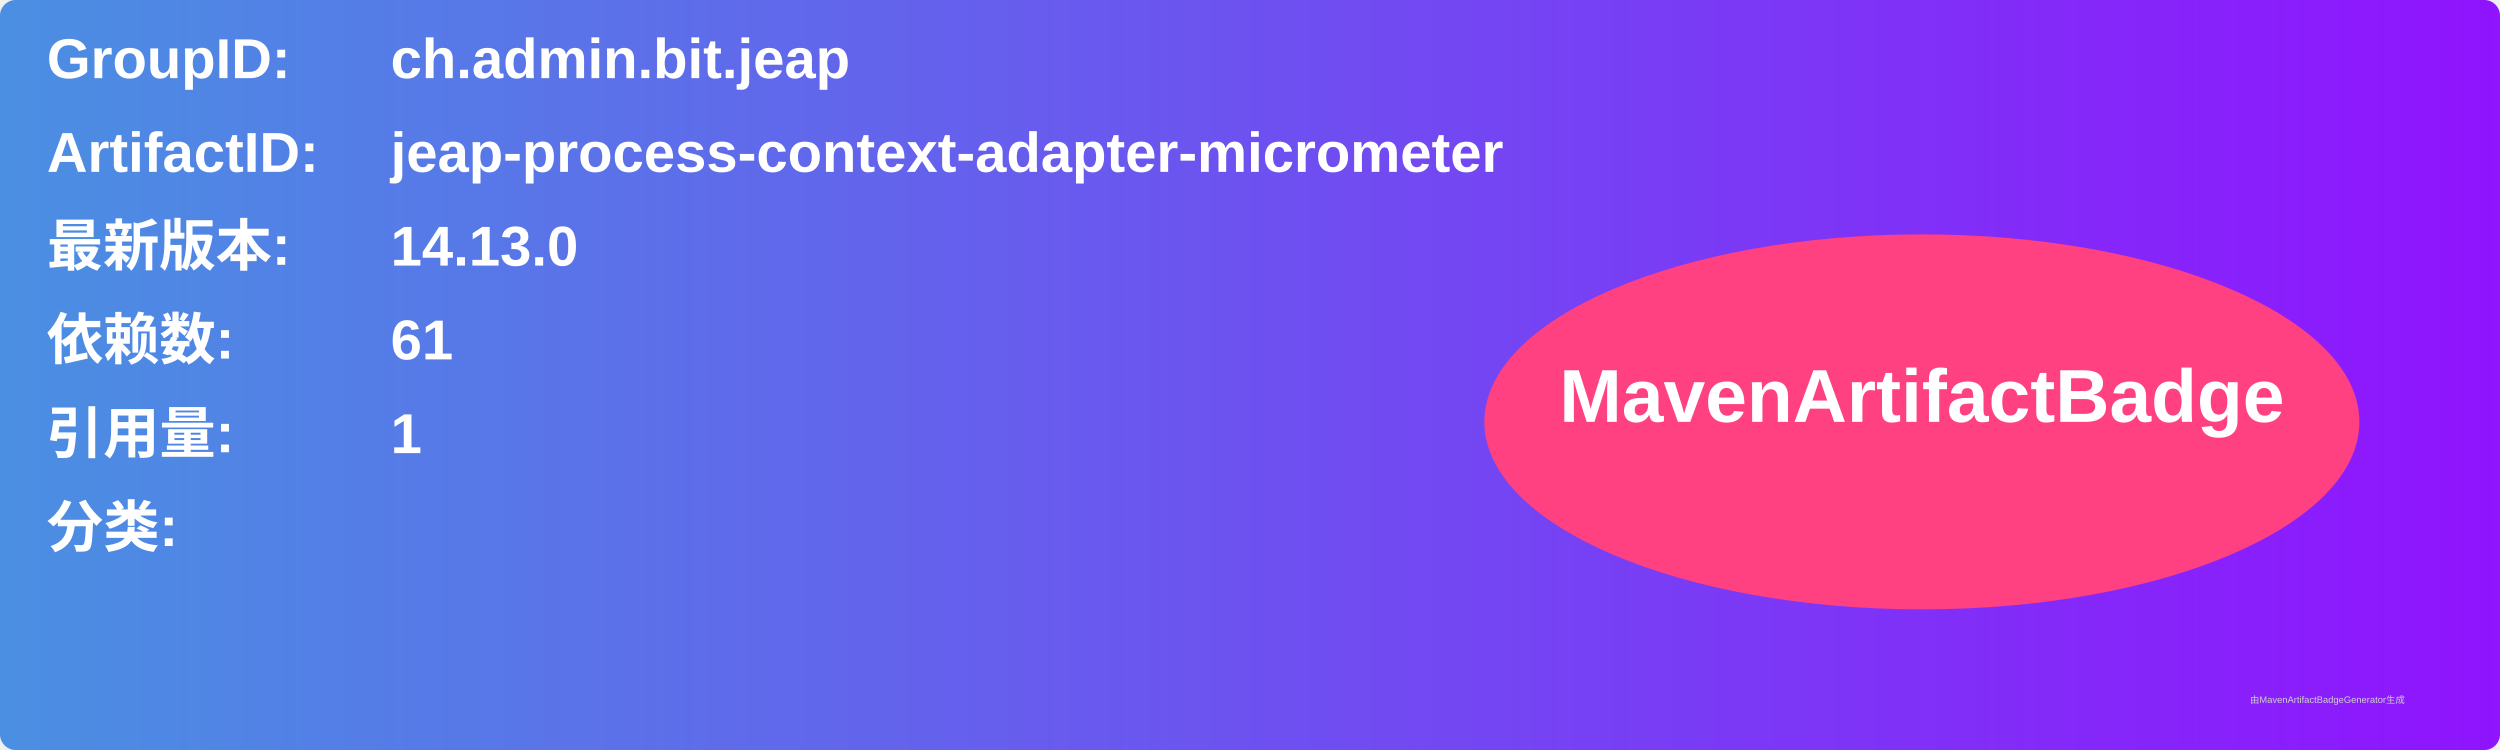
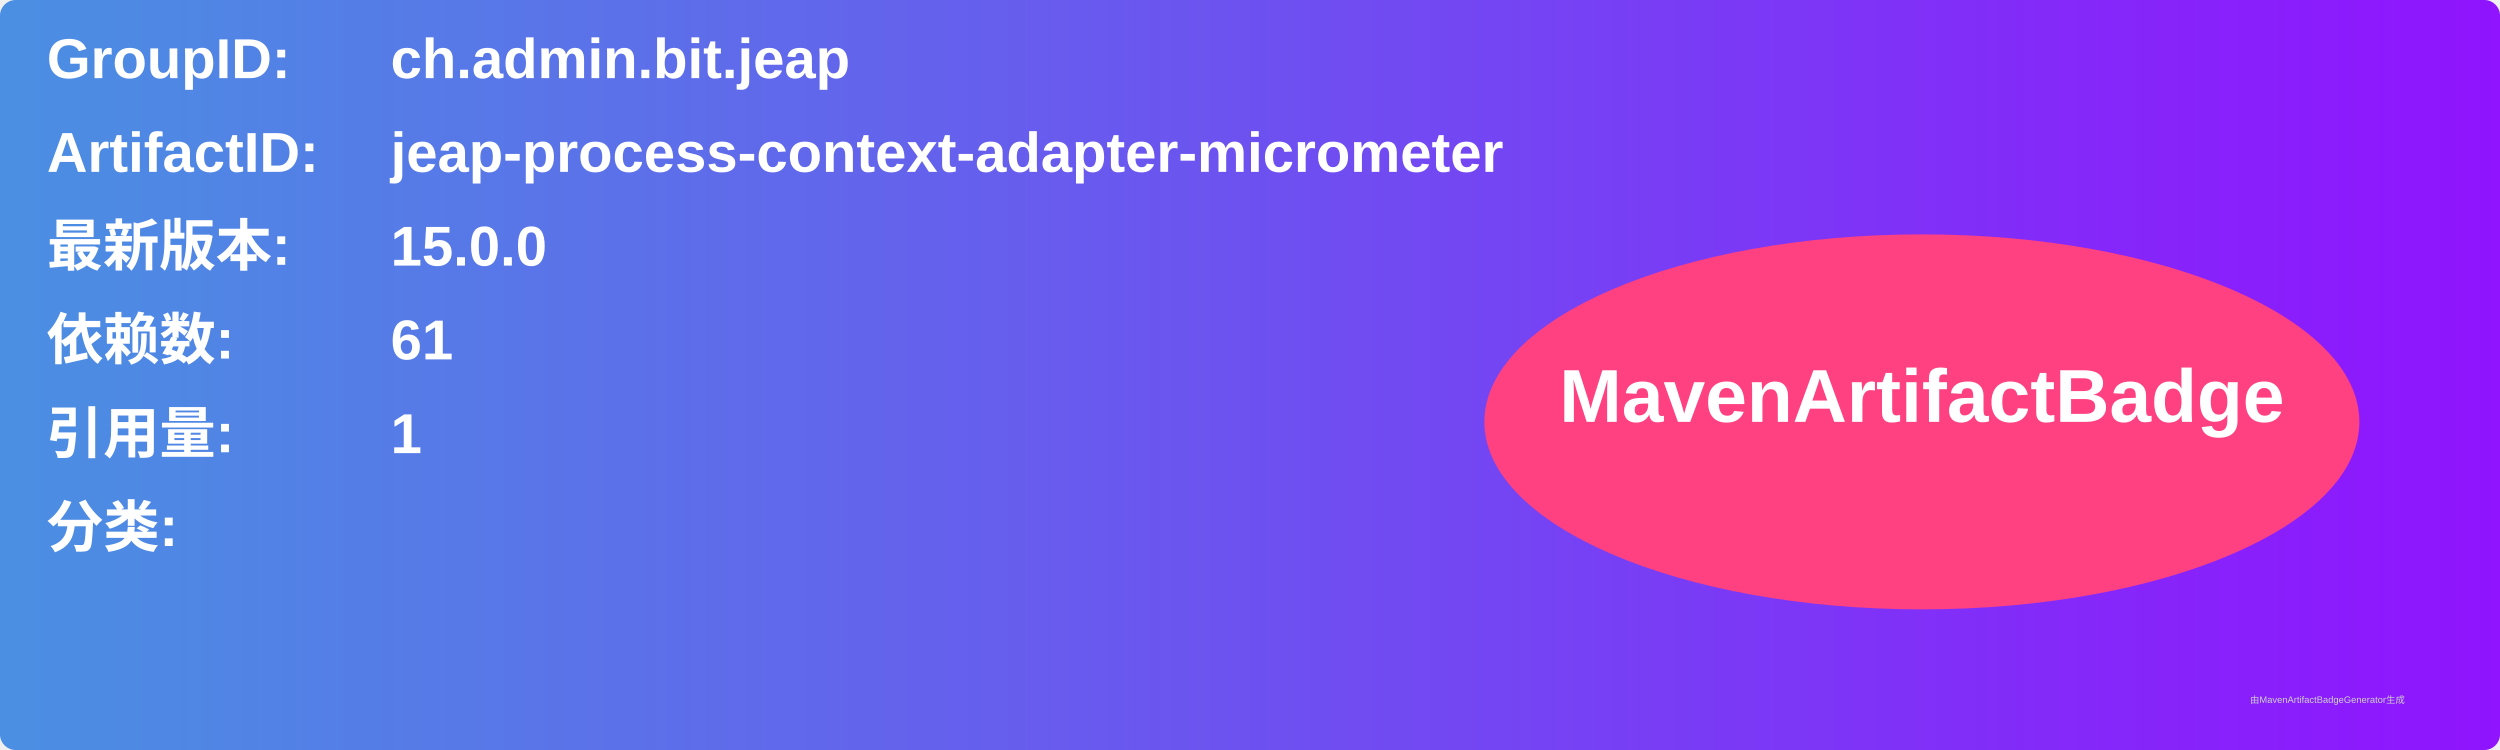
<svg xmlns="http://www.w3.org/2000/svg" width="800" height="240" viewBox="0 0 800 240">
  <linearGradient id="grad" x1="0%" y1="0%" x2="100%" y2="0%">
    <stop offset="0%" stop-color="#4a90e2" />
    <stop offset="100%" stop-color="#9013fe" />
  </linearGradient>
  <rect width="100%" height="100%" rx="5" ry="5" fill="url(#grad)" />
  <g transform="translate(15, 15)">
    <text x="0" y="10" font-family="Arial" font-size="18" fill="white" font-weight="bold" width="260">GroupID:</text>
    <text x="110" y="10" font-family="Arial" font-size="18" fill="white" font-weight="bold" width="460">ch.admin.bit.jeap</text>
    <text x="0" y="40" font-family="Arial" font-size="18" fill="white" font-weight="bold" width="260">ArtifactID:</text>
    <text x="110" y="40" font-family="Arial" font-size="18" fill="white" font-weight="bold" width="460">jeap-process-context-adapter-micrometer</text>
    <text x="0" y="70" font-family="Arial" font-size="18" fill="white" font-weight="bold">最新版本:</text>
    <text x="110" y="70" font-family="Arial" font-size="18" fill="white" font-weight="bold">
-       <tspan font-weight="bold">14.13.0</tspan>
+       <tspan font-weight="bold">15.0.0</tspan>
    </text>
    <text x="0" y="100" font-family="Arial" font-size="18" fill="white" font-weight="bold">依赖数: </text>
    <text x="110" y="100" font-family="Arial" font-size="18" fill="white">
      <tspan font-weight="bold">61</tspan>
    </text>
    <text x="0" y="130" font-family="Arial" font-size="18" fill="white" font-weight="bold">引用量: </text>
    <text x="110" y="130" font-family="Arial" font-size="18" fill="white">
      <tspan font-weight="bold">1</tspan>
    </text>
    <text x="0" y="160" font-family="Arial" font-size="18" fill="white" font-weight="bold">分类:</text>
    <text x="10" y="190" font-family="Arial" font-size="10" fill="white">
      <tspan font-weight="bold" />
    </text>
    <ellipse cx="600" cy="120" rx="140" ry="60" fill="#ff4081" />
    <text x="600" y="120" text-anchor="middle" font-family="Arial" font-size="24" fill="white" font-weight="bold">MavenArtifactBadge</text>
  </g>
  <text x="720" y="225" font-family="Arial" font-size="3" fill="#d0d0d0">由MavenArtifactBadgeGenerator生成</text>
</svg>
